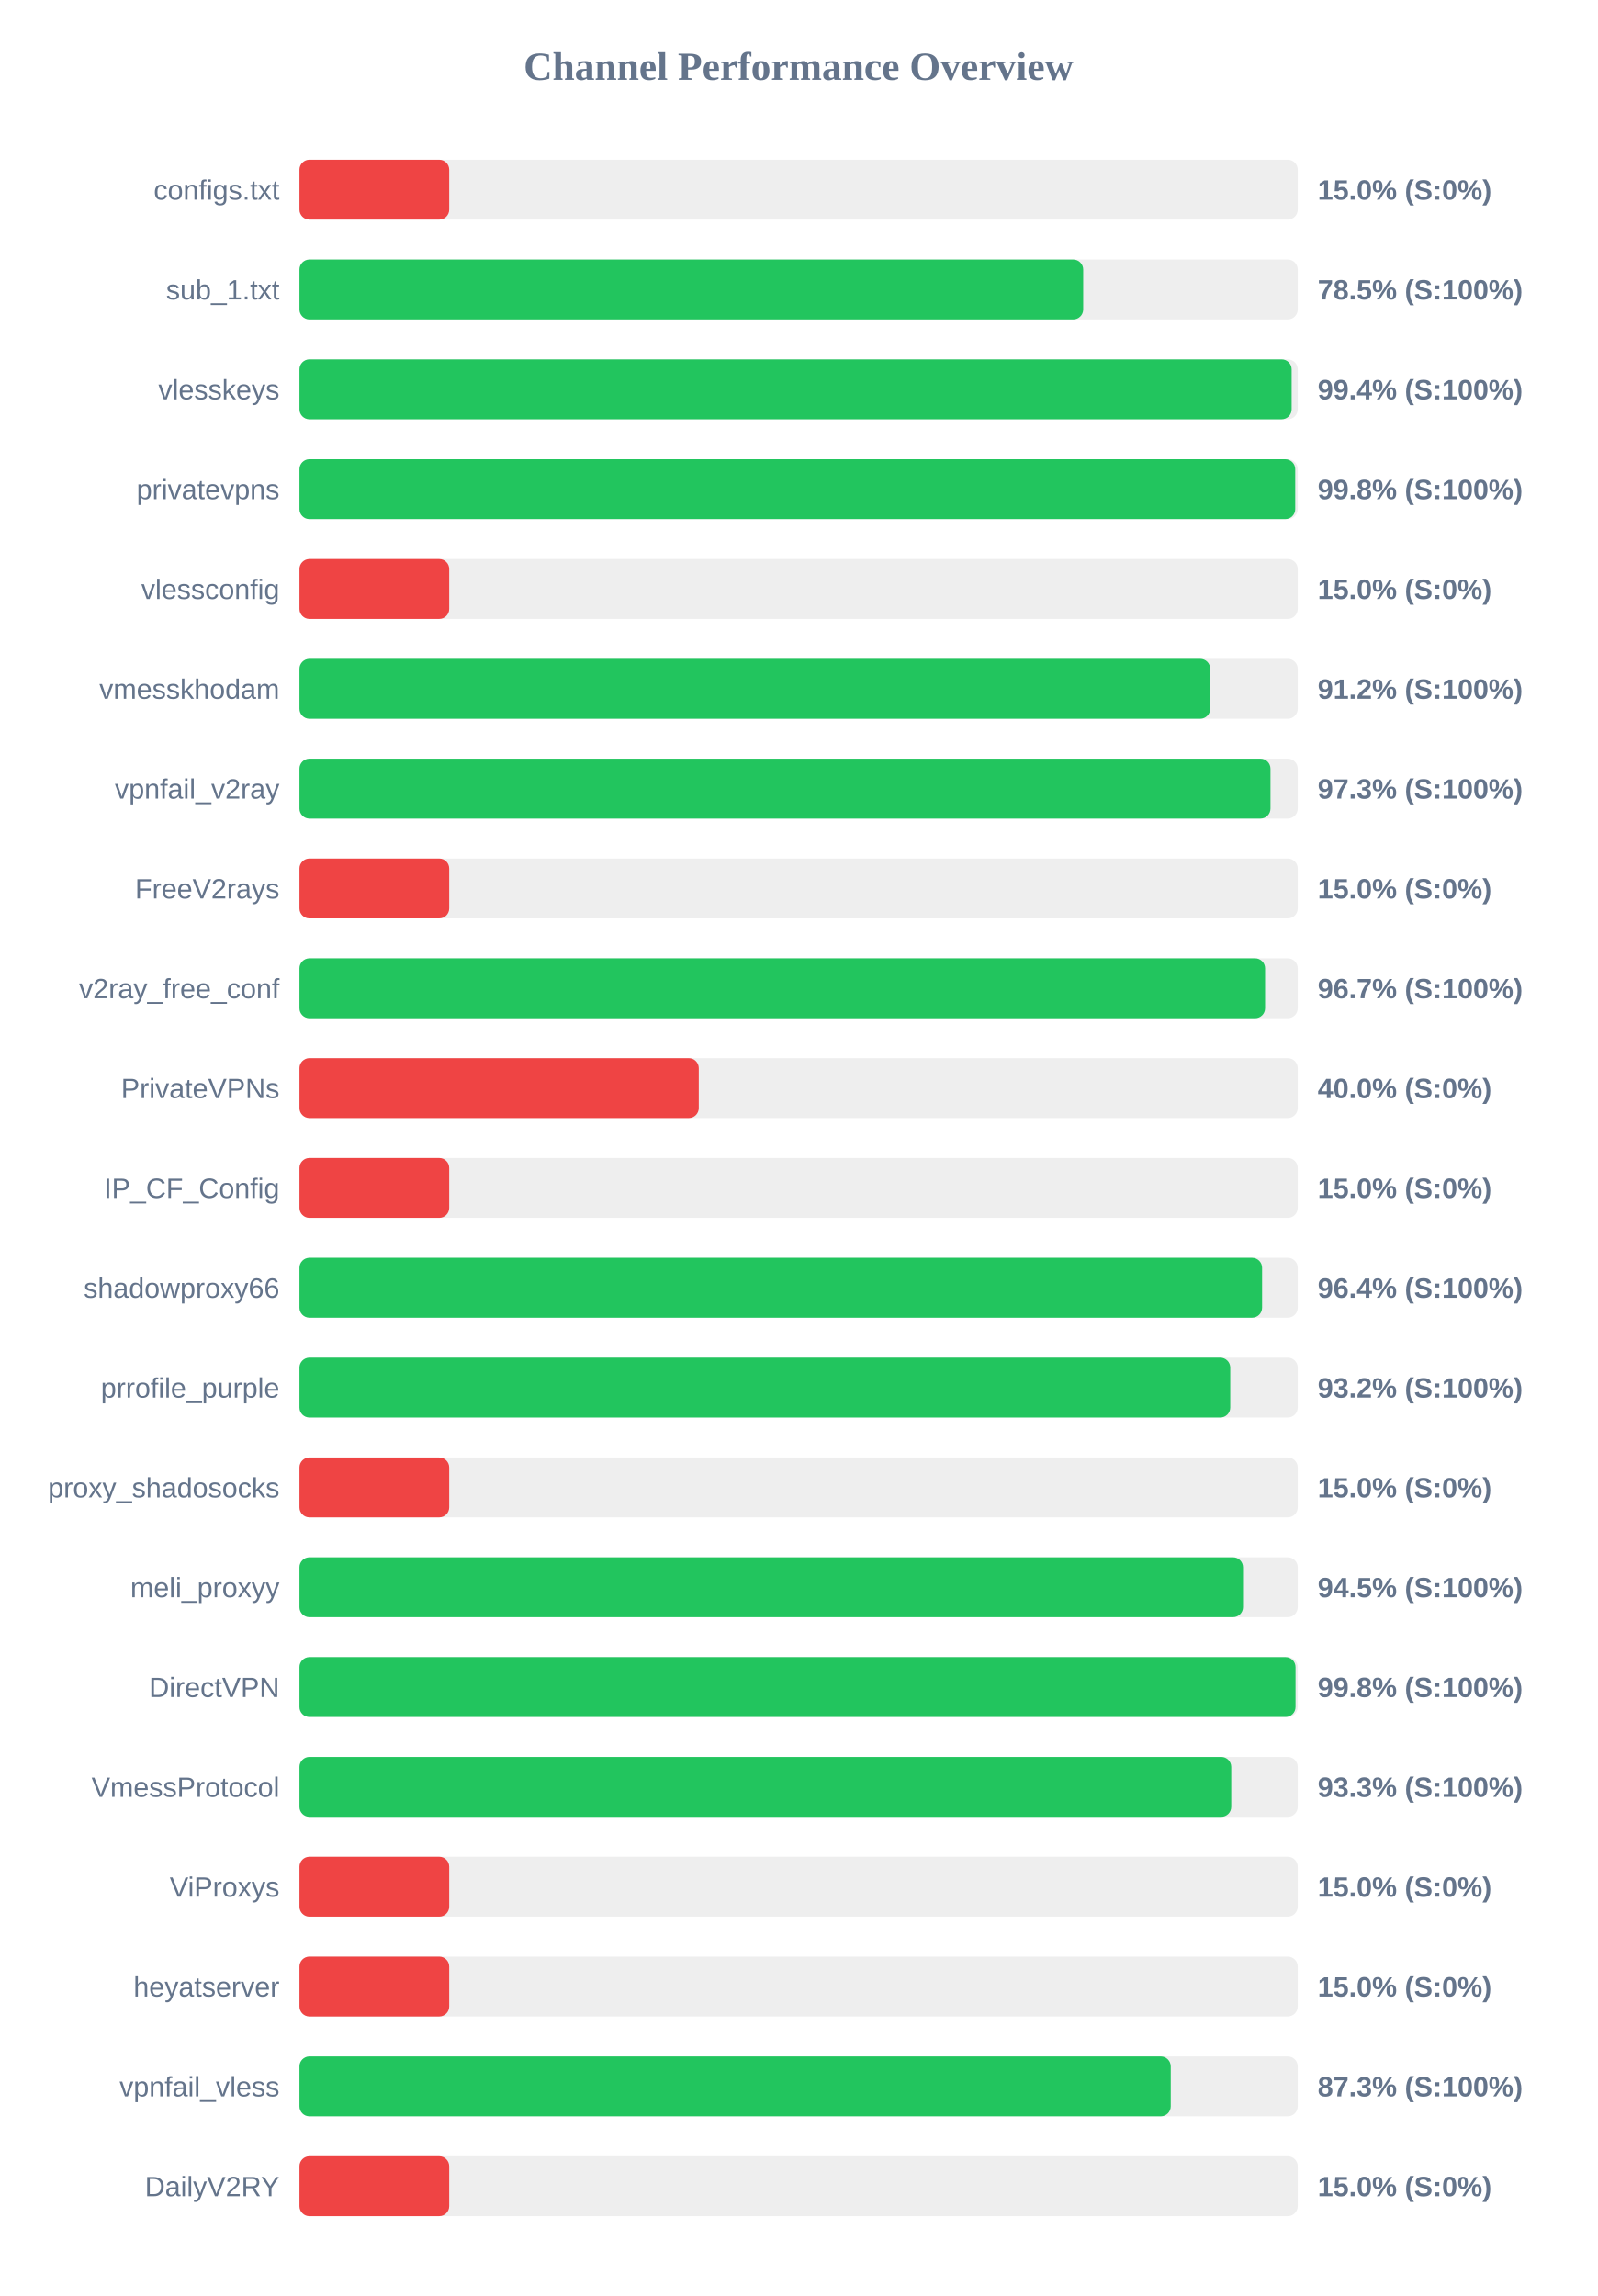
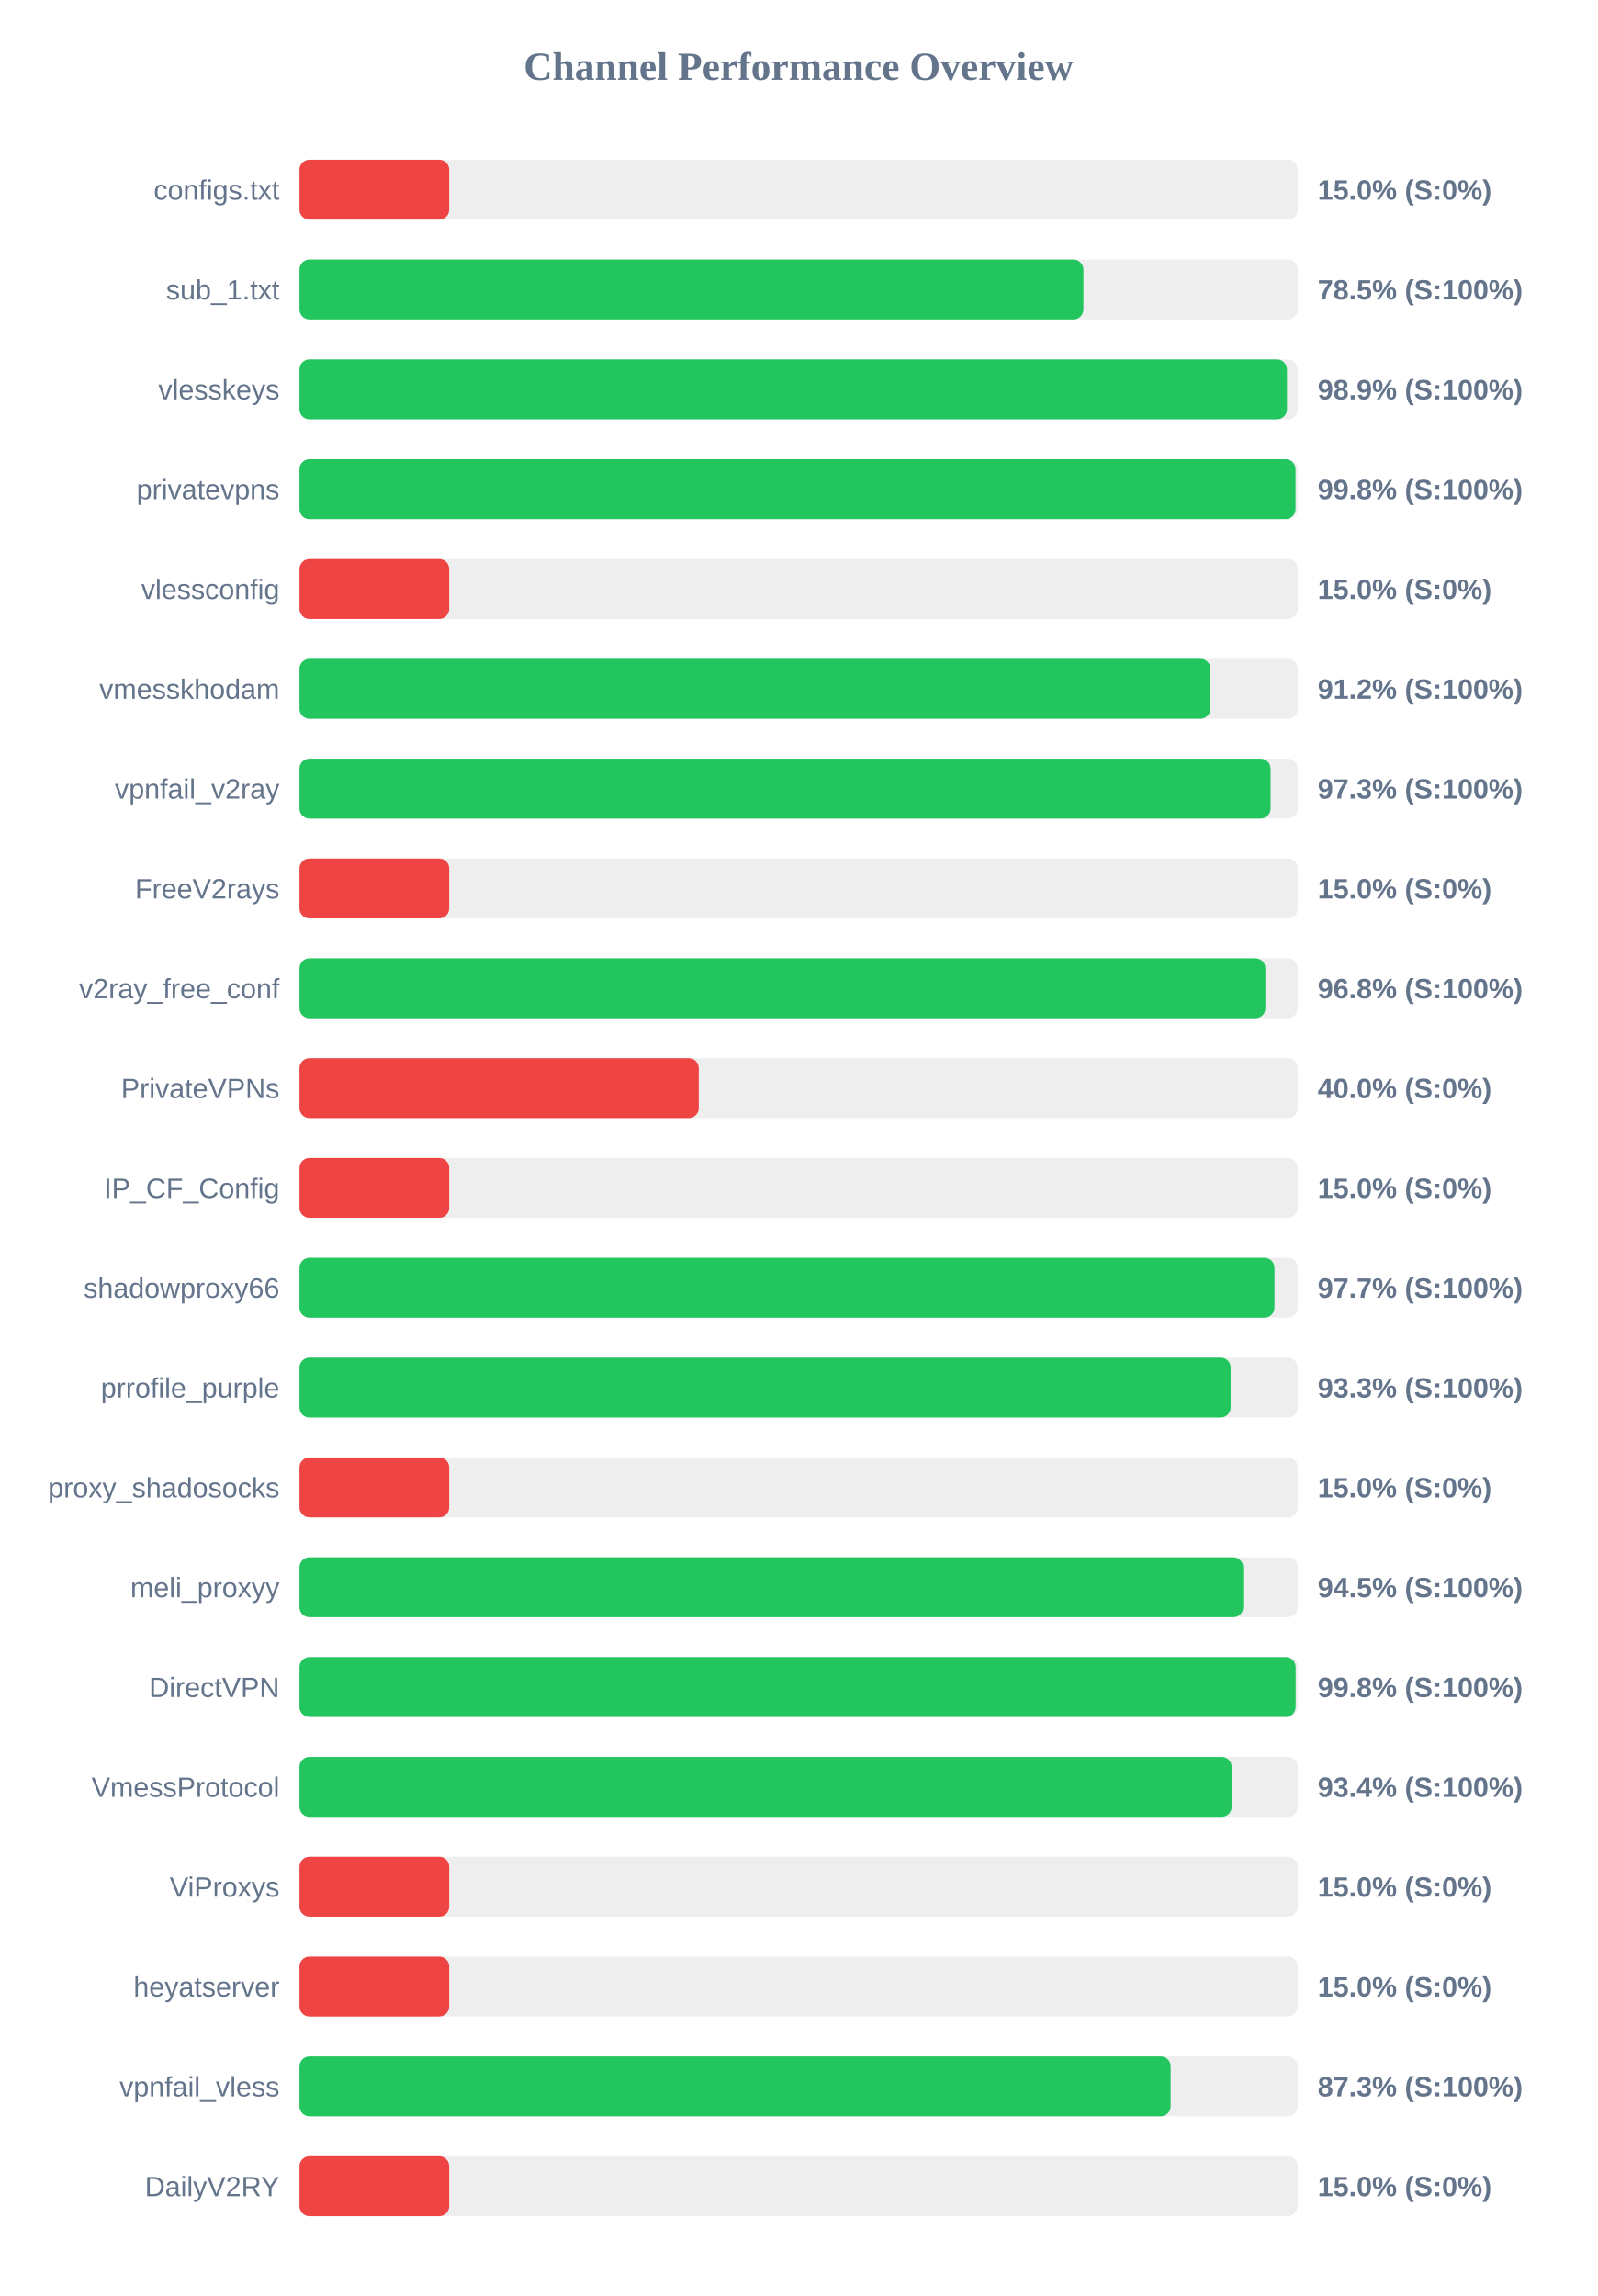
<svg xmlns="http://www.w3.org/2000/svg" width="800" height="1150" version="1.1">
  <style>
        .row { font: 14px Arial; fill: #64748b; }
        .score { font: bold 14px Arial; fill: #64748b; }
    </style>
  <text x="400" y="40" text-anchor="middle" font-size="20px" font-weight="bold" fill="#64748b">Channel Performance Overview</text>
  <rect x="150" y="80" width="500" height="30" fill="#eee" rx="5" />
  <rect x="150" y="80" width="75.0" height="30" fill="#ef4444" rx="5" />
  <text x="140" y="100" text-anchor="end" class="row">configs.txt</text>
  <text x="660" y="100" text-anchor="start" class="score">15.0% (S:0%)</text>
  <rect x="150" y="130" width="500" height="30" fill="#eee" rx="5" />
-   <rect x="150" y="130" width="392.55" height="30" fill="#22c55e" rx="5" />
+   <rect x="150" y="130" width="392.65" height="30" fill="#22c55e" rx="5" />
  <text x="140" y="150" text-anchor="end" class="row">sub_1.txt</text>
  <text x="660" y="150" text-anchor="start" class="score">78.5% (S:100%)</text>
  <rect x="150" y="180" width="500" height="30" fill="#eee" rx="5" />
-   <rect x="150" y="180" width="496.95" height="30" fill="#22c55e" rx="5" />
+   <rect x="150" y="180" width="494.6" height="30" fill="#22c55e" rx="5" />
  <text x="140" y="200" text-anchor="end" class="row">vlesskeys</text>
-   <text x="660" y="200" text-anchor="start" class="score">99.4% (S:100%)</text>
+   <text x="660" y="200" text-anchor="start" class="score">98.9% (S:100%)</text>
  <rect x="150" y="230" width="500" height="30" fill="#eee" rx="5" />
-   <rect x="150" y="230" width="498.75" height="30" fill="#22c55e" rx="5" />
+   <rect x="150" y="230" width="498.9" height="30" fill="#22c55e" rx="5" />
  <text x="140" y="250" text-anchor="end" class="row">privatevpns</text>
  <text x="660" y="250" text-anchor="start" class="score">99.8% (S:100%)</text>
  <rect x="150" y="280" width="500" height="30" fill="#eee" rx="5" />
  <rect x="150" y="280" width="75.0" height="30" fill="#ef4444" rx="5" />
  <text x="140" y="300" text-anchor="end" class="row">vlessconfig</text>
  <text x="660" y="300" text-anchor="start" class="score">15.0% (S:0%)</text>
  <rect x="150" y="330" width="500" height="30" fill="#eee" rx="5" />
-   <rect x="150" y="330" width="456.15" height="30" fill="#22c55e" rx="5" />
+   <rect x="150" y="330" width="456.25" height="30" fill="#22c55e" rx="5" />
  <text x="140" y="350" text-anchor="end" class="row">vmesskhodam</text>
  <text x="660" y="350" text-anchor="start" class="score">91.2% (S:100%)</text>
  <rect x="150" y="380" width="500" height="30" fill="#eee" rx="5" />
-   <rect x="150" y="380" width="486.35" height="30" fill="#22c55e" rx="5" />
+   <rect x="150" y="380" width="486.4" height="30" fill="#22c55e" rx="5" />
  <text x="140" y="400" text-anchor="end" class="row">vpnfail_v2ray</text>
  <text x="660" y="400" text-anchor="start" class="score">97.3% (S:100%)</text>
  <rect x="150" y="430" width="500" height="30" fill="#eee" rx="5" />
  <rect x="150" y="430" width="75.0" height="30" fill="#ef4444" rx="5" />
  <text x="140" y="450" text-anchor="end" class="row">FreeV2rays</text>
  <text x="660" y="450" text-anchor="start" class="score">15.0% (S:0%)</text>
  <rect x="150" y="480" width="500" height="30" fill="#eee" rx="5" />
-   <rect x="150" y="480" width="483.65" height="30" fill="#22c55e" rx="5" />
+   <rect x="150" y="480" width="483.8" height="30" fill="#22c55e" rx="5" />
  <text x="140" y="500" text-anchor="end" class="row">v2ray_free_conf</text>
-   <text x="660" y="500" text-anchor="start" class="score">96.7% (S:100%)</text>
+   <text x="660" y="500" text-anchor="start" class="score">96.8% (S:100%)</text>
  <rect x="150" y="530" width="500" height="30" fill="#eee" rx="5" />
  <rect x="150" y="530" width="200.0" height="30" fill="#ef4444" rx="5" />
  <text x="140" y="550" text-anchor="end" class="row">PrivateVPNs</text>
  <text x="660" y="550" text-anchor="start" class="score">40.0% (S:0%)</text>
  <rect x="150" y="580" width="500" height="30" fill="#eee" rx="5" />
  <rect x="150" y="580" width="75.0" height="30" fill="#ef4444" rx="5" />
  <text x="140" y="600" text-anchor="end" class="row">IP_CF_Config</text>
  <text x="660" y="600" text-anchor="start" class="score">15.0% (S:0%)</text>
  <rect x="150" y="630" width="500" height="30" fill="#eee" rx="5" />
-   <rect x="150" y="630" width="482.15" height="30" fill="#22c55e" rx="5" />
+   <rect x="150" y="630" width="488.35" height="30" fill="#22c55e" rx="5" />
  <text x="140" y="650" text-anchor="end" class="row">shadowproxy66</text>
-   <text x="660" y="650" text-anchor="start" class="score">96.4% (S:100%)</text>
+   <text x="660" y="650" text-anchor="start" class="score">97.7% (S:100%)</text>
  <rect x="150" y="680" width="500" height="30" fill="#eee" rx="5" />
-   <rect x="150" y="680" width="466.2" height="30" fill="#22c55e" rx="5" />
+   <rect x="150" y="680" width="466.4" height="30" fill="#22c55e" rx="5" />
  <text x="140" y="700" text-anchor="end" class="row">prrofile_purple</text>
-   <text x="660" y="700" text-anchor="start" class="score">93.2% (S:100%)</text>
+   <text x="660" y="700" text-anchor="start" class="score">93.3% (S:100%)</text>
  <rect x="150" y="730" width="500" height="30" fill="#eee" rx="5" />
  <rect x="150" y="730" width="75.0" height="30" fill="#ef4444" rx="5" />
  <text x="140" y="750" text-anchor="end" class="row">proxy_shadosocks</text>
  <text x="660" y="750" text-anchor="start" class="score">15.0% (S:0%)</text>
  <rect x="150" y="780" width="500" height="30" fill="#eee" rx="5" />
-   <rect x="150" y="780" width="472.6" height="30" fill="#22c55e" rx="5" />
+   <rect x="150" y="780" width="472.7" height="30" fill="#22c55e" rx="5" />
  <text x="140" y="800" text-anchor="end" class="row">meli_proxyy</text>
  <text x="660" y="800" text-anchor="start" class="score">94.5% (S:100%)</text>
  <rect x="150" y="830" width="500" height="30" fill="#eee" rx="5" />
-   <rect x="150" y="830" width="498.9" height="30" fill="#22c55e" rx="5" />
+   <rect x="150" y="830" width="498.95" height="30" fill="#22c55e" rx="5" />
  <text x="140" y="850" text-anchor="end" class="row">DirectVPN</text>
  <text x="660" y="850" text-anchor="start" class="score">99.8% (S:100%)</text>
  <rect x="150" y="880" width="500" height="30" fill="#eee" rx="5" />
-   <rect x="150" y="880" width="466.7" height="30" fill="#22c55e" rx="5" />
+   <rect x="150" y="880" width="466.9" height="30" fill="#22c55e" rx="5" />
  <text x="140" y="900" text-anchor="end" class="row">VmessProtocol</text>
-   <text x="660" y="900" text-anchor="start" class="score">93.3% (S:100%)</text>
+   <text x="660" y="900" text-anchor="start" class="score">93.4% (S:100%)</text>
  <rect x="150" y="930" width="500" height="30" fill="#eee" rx="5" />
  <rect x="150" y="930" width="75.0" height="30" fill="#ef4444" rx="5" />
  <text x="140" y="950" text-anchor="end" class="row">ViProxys</text>
  <text x="660" y="950" text-anchor="start" class="score">15.0% (S:0%)</text>
  <rect x="150" y="980" width="500" height="30" fill="#eee" rx="5" />
  <rect x="150" y="980" width="75.0" height="30" fill="#ef4444" rx="5" />
  <text x="140" y="1000" text-anchor="end" class="row">heyatserver</text>
  <text x="660" y="1000" text-anchor="start" class="score">15.0% (S:0%)</text>
  <rect x="150" y="1030" width="500" height="30" fill="#eee" rx="5" />
-   <rect x="150" y="1030" width="436.4" height="30" fill="#22c55e" rx="5" />
+   <rect x="150" y="1030" width="436.35" height="30" fill="#22c55e" rx="5" />
  <text x="140" y="1050" text-anchor="end" class="row">vpnfail_vless</text>
  <text x="660" y="1050" text-anchor="start" class="score">87.3% (S:100%)</text>
  <rect x="150" y="1080" width="500" height="30" fill="#eee" rx="5" />
  <rect x="150" y="1080" width="75.0" height="30" fill="#ef4444" rx="5" />
  <text x="140" y="1100" text-anchor="end" class="row">DailyV2RY</text>
  <text x="660" y="1100" text-anchor="start" class="score">15.0% (S:0%)</text>
</svg>
